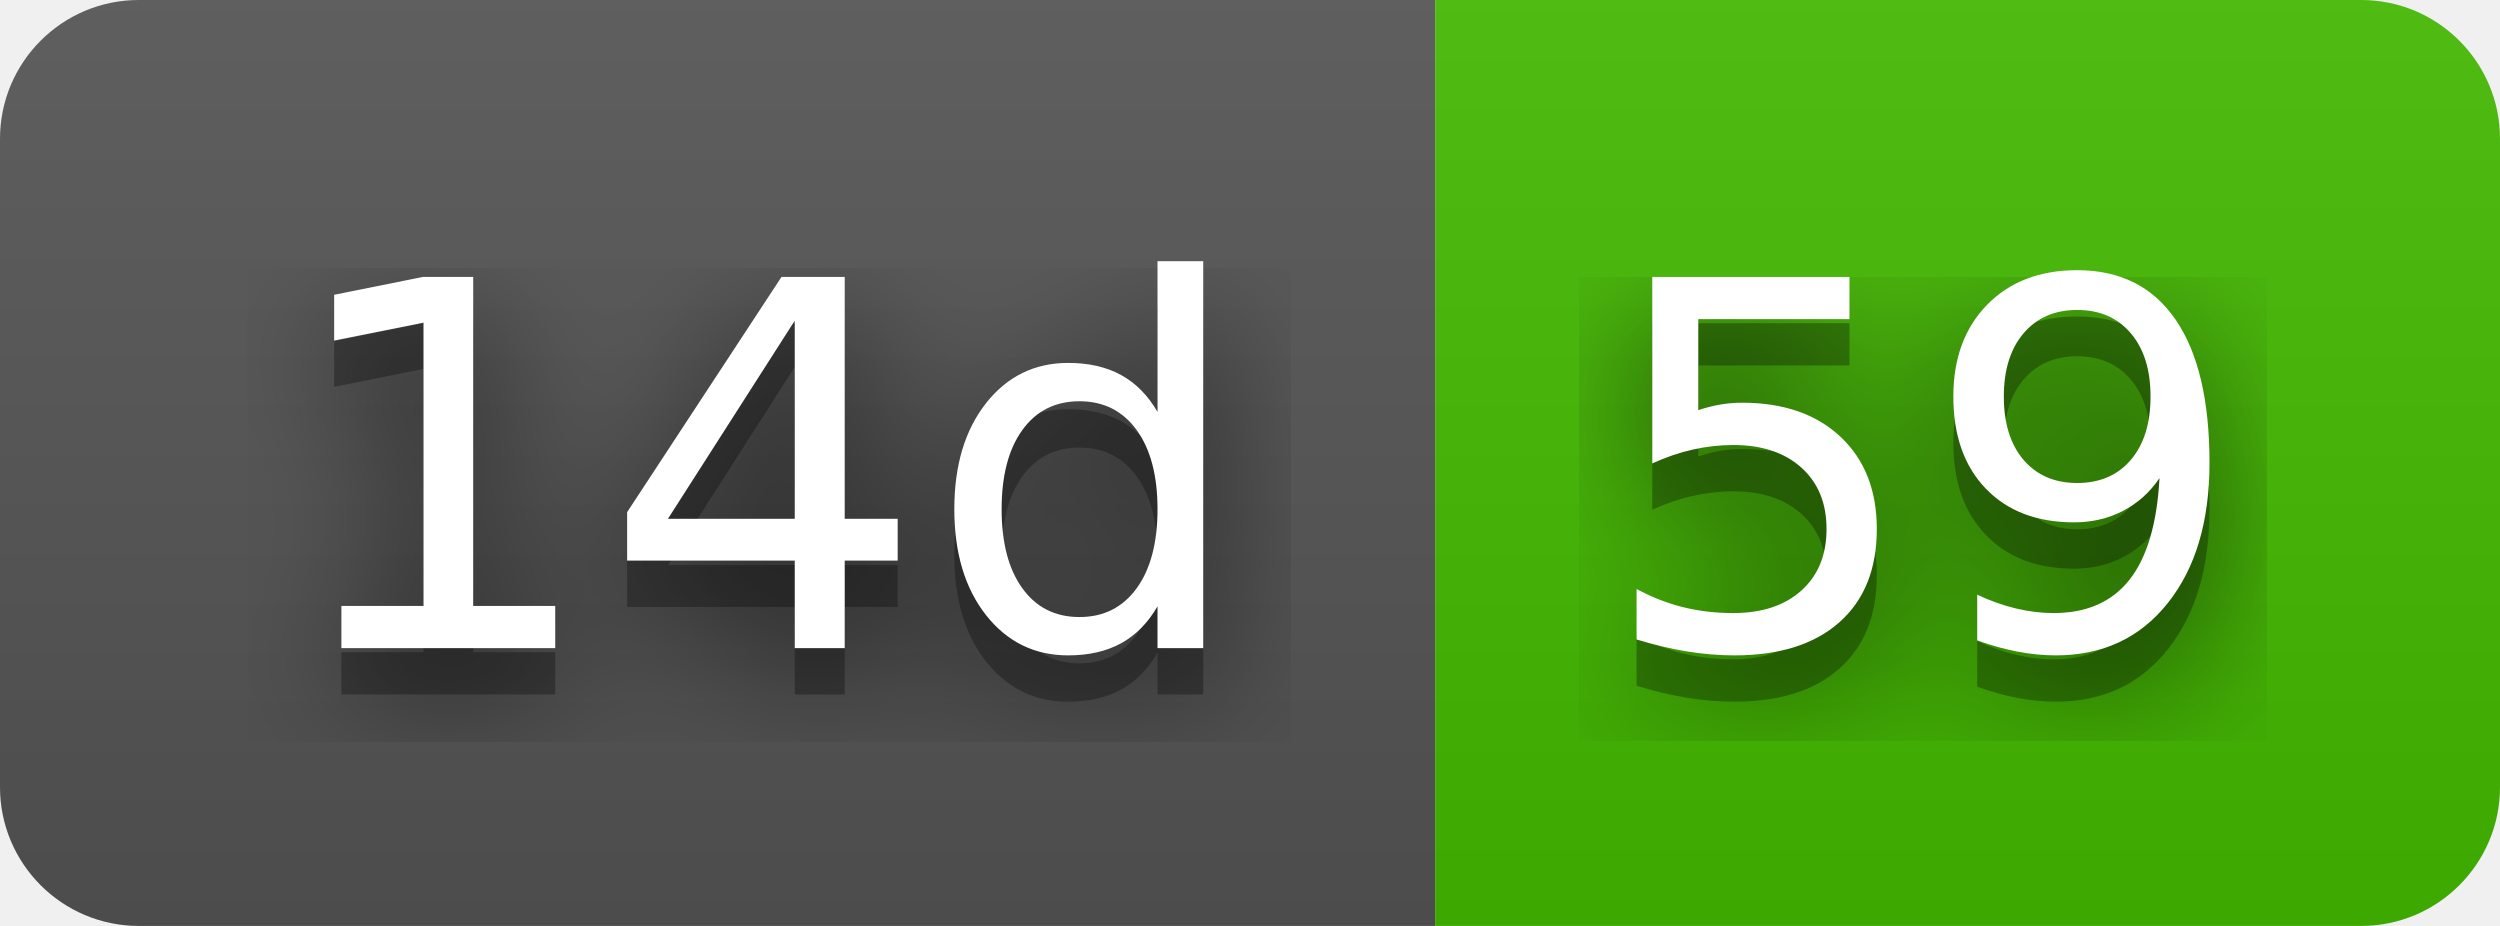
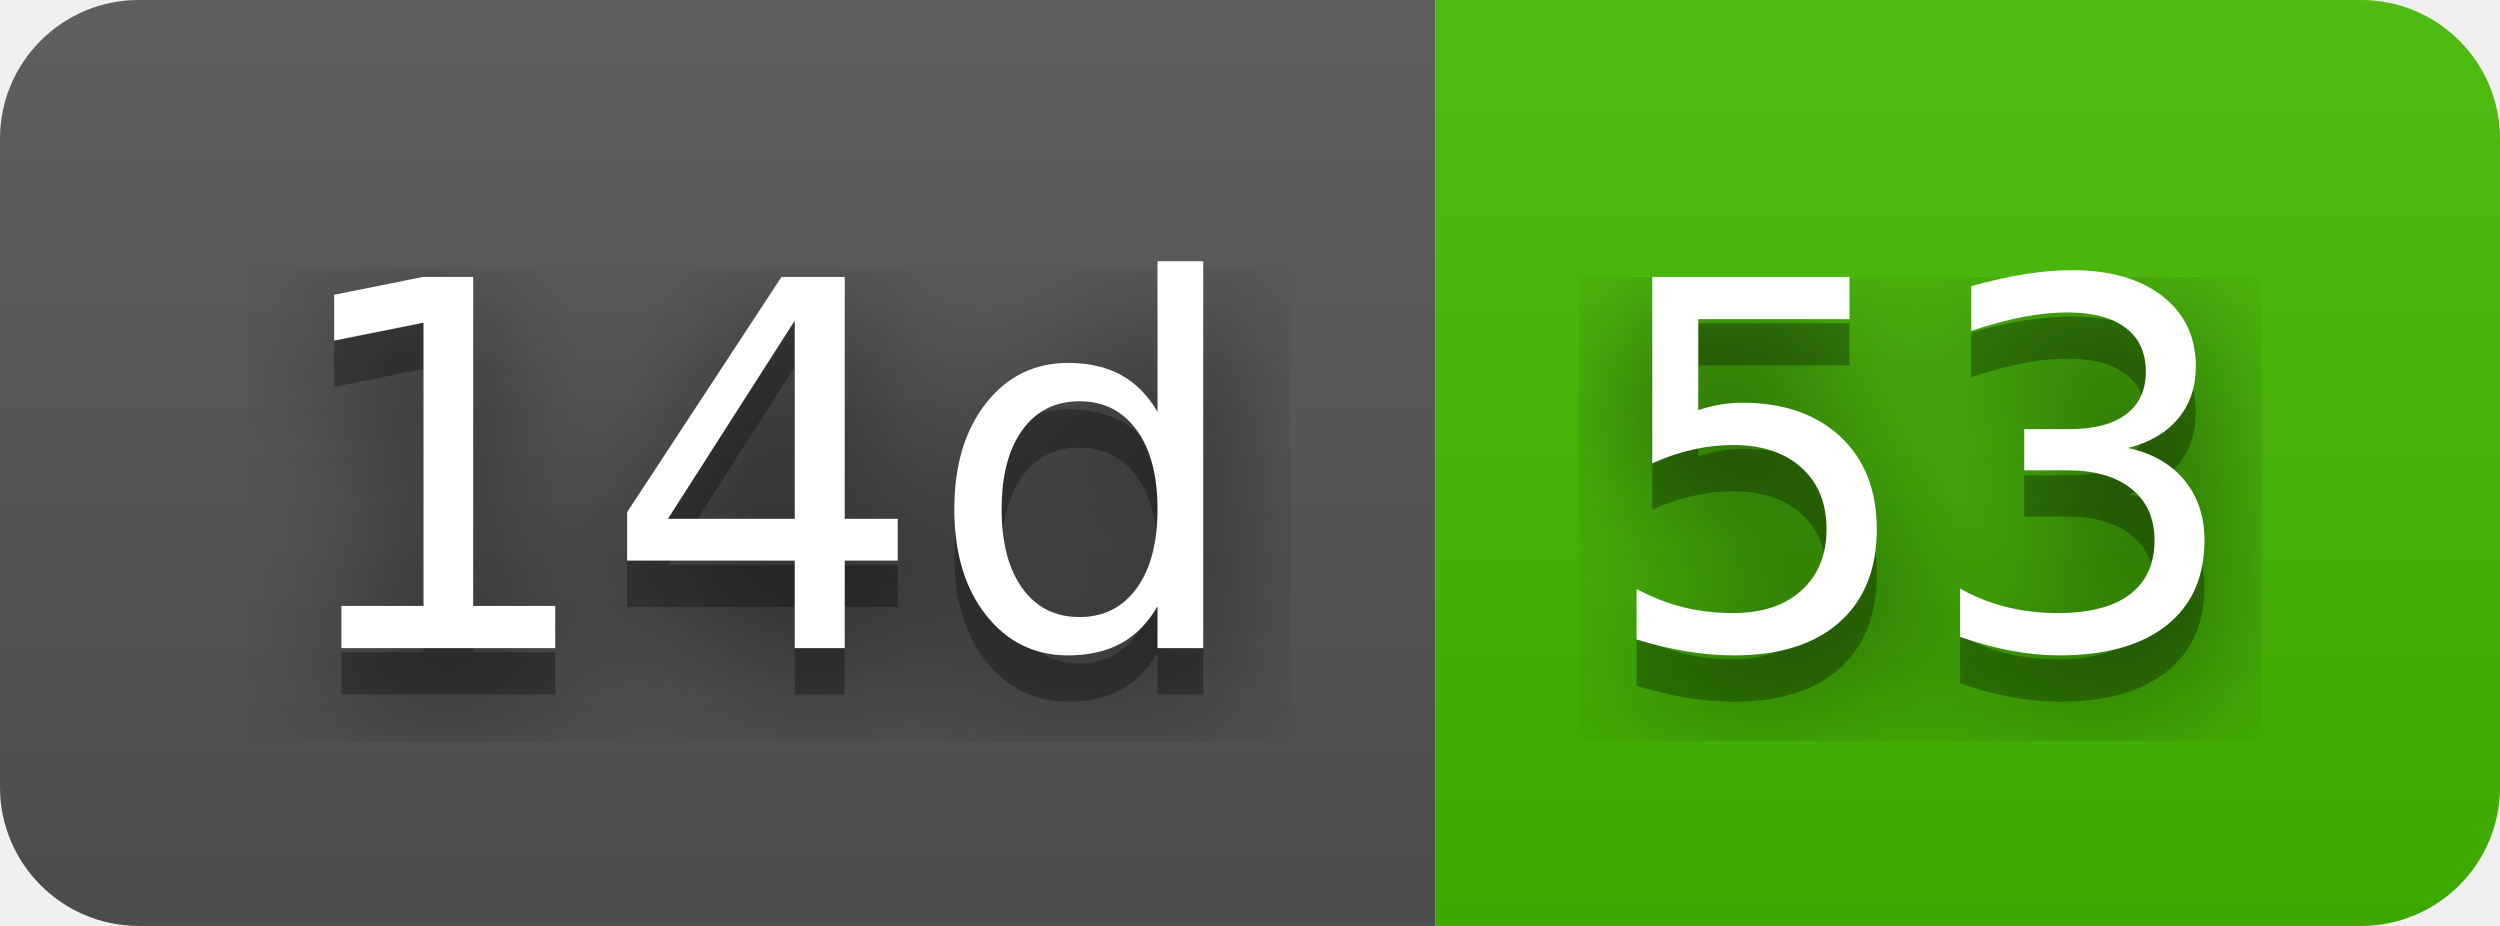
- <svg xmlns="http://www.w3.org/2000/svg" width="54" height="20" role="img" aria-label="14d: 59">
+ <svg xmlns="http://www.w3.org/2000/svg" width="54" height="20" role="img" aria-label="14d: 53">
  <filter id="blur">
    <feGaussianBlur stdDeviation="16" />
  </filter>
  <linearGradient id="s" x2="0" y2="100%">
    <stop offset="0" stop-color="#bbb" stop-opacity=".1" />
    <stop offset="1" stop-opacity=".1" />
  </linearGradient>
  <clipPath id="r">
    <rect width="54" height="20" rx="3" />
  </clipPath>
  <g clip-path="url(#r)">
    <rect width="31" height="20" fill="#555" />
    <rect x="31" width="23" height="20" fill="#4b0" />
    <rect width="54" height="20" fill="url(#s)" />
  </g>
  <g fill="#fff" text-anchor="middle" font-family="Verdana,Geneva,DejaVu Sans,sans-serif" text-rendering="geometricPrecision" font-size="110">
    <g transform="scale(.1)">
      <g aria-hidden="true" fill="#010101">
        <text x="165" y="150" fill-opacity=".8" filter="url(#blur)" textLength="210">14d</text>
        <text x="165" y="150" fill-opacity=".3" textLength="210">14d</text>
      </g>
      <text x="165" y="140" textLength="210">14d</text>
    </g>
    <g transform="scale(.1)">
      <g aria-hidden="true" fill="#010101">
-         <text x="415" y="150" fill-opacity=".8" filter="url(#blur)" textLength="130">59</text>
-         <text x="415" y="150" fill-opacity=".3" textLength="130">59</text>
+         <text x="415" y="150" fill-opacity=".8" filter="url(#blur)" textLength="130">53</text>
+         <text x="415" y="150" fill-opacity=".3" textLength="130">53</text>
      </g>
-       <text x="415" y="140" textLength="130">59</text>
+       <text x="415" y="140" textLength="130">53</text>
    </g>
  </g>
</svg>
